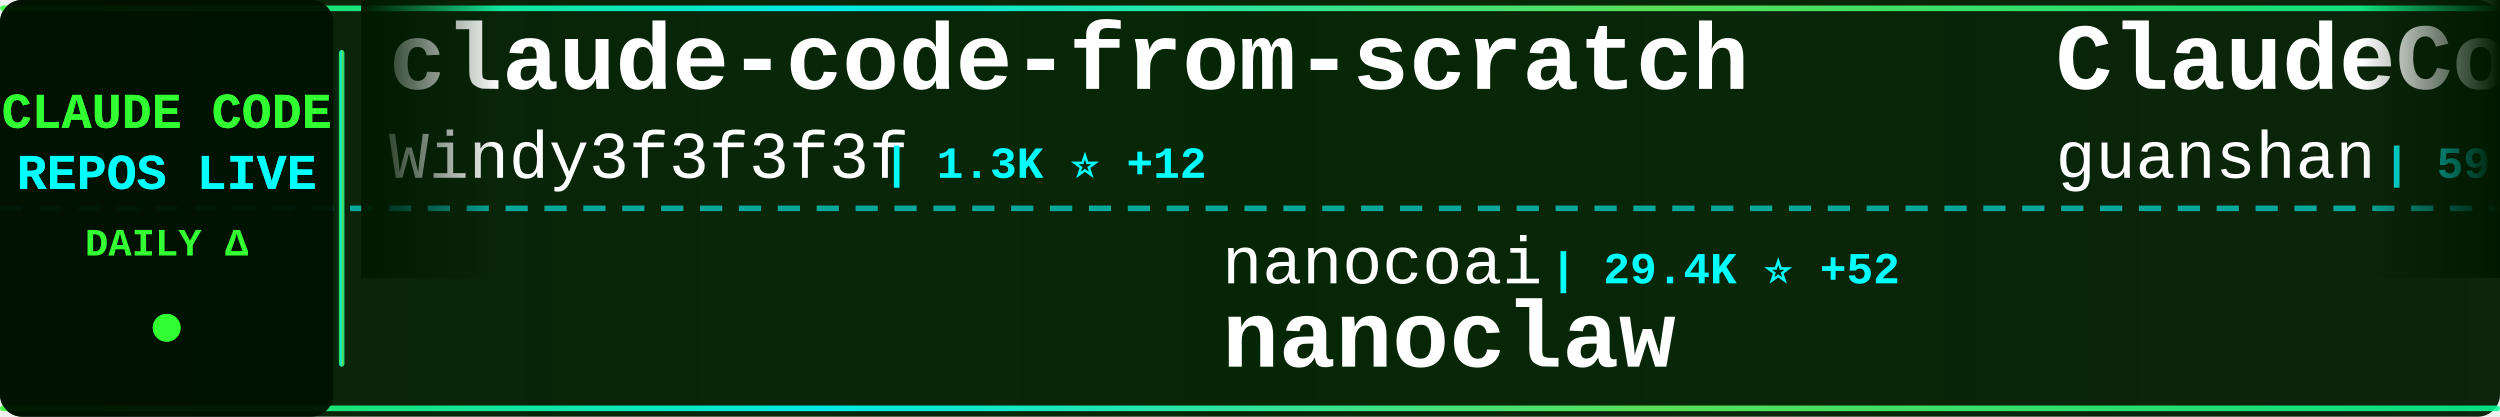
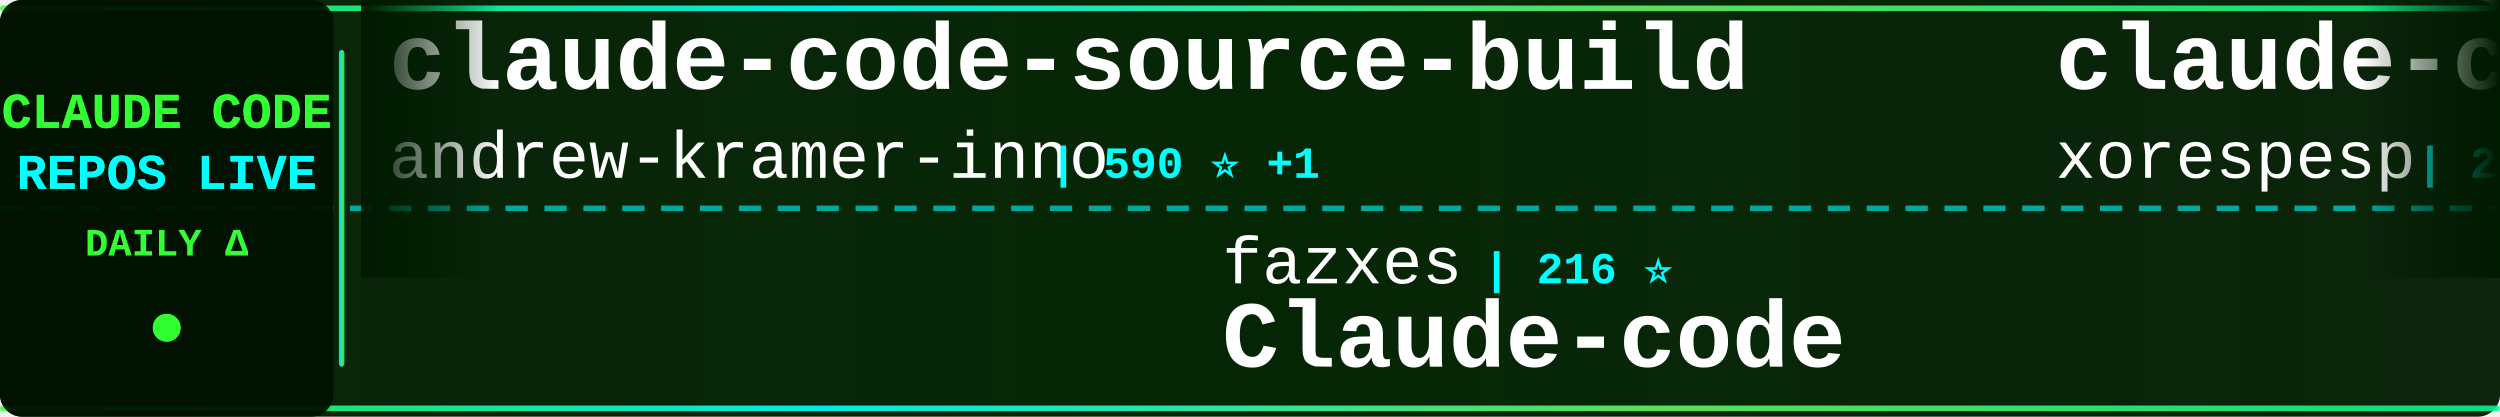
<svg xmlns="http://www.w3.org/2000/svg" width="900" height="150">
  <defs>
    <linearGradient id="tickerBg" x1="0%" y1="0%" x2="100%" y2="0%">
      <stop offset="0%" style="stop-color:#001a00;stop-opacity:0.95" />
      <stop offset="50%" style="stop-color:#002200;stop-opacity:0.98" />
      <stop offset="100%" style="stop-color:#001a00;stop-opacity:0.95" />
    </linearGradient>
    <linearGradient id="borderGrad" x1="0%" y1="0%" x2="100%" y2="0%">
      <stop offset="0%" style="stop-color:#33ff33;stop-opacity:0.85">
        <animate attributeName="stop-opacity" values="0.85;1;0.85" dur="2s" repeatCount="indefinite" />
      </stop>
      <stop offset="33%" style="stop-color:#00ffff;stop-opacity:0.9">
        <animate attributeName="stop-opacity" values="0.9;1;0.9" dur="2.2s" repeatCount="indefinite" />
      </stop>
      <stop offset="66%" style="stop-color:#66ff66;stop-opacity:0.85">
        <animate attributeName="stop-opacity" values="0.85;1;0.85" dur="1.8s" repeatCount="indefinite" />
      </stop>
      <stop offset="100%" style="stop-color:#00ff99;stop-opacity:0.85">
        <animate attributeName="stop-opacity" values="0.85;1;0.85" dur="2s" repeatCount="indefinite" />
      </stop>
    </linearGradient>
    <filter id="textGlow">
      <feGaussianBlur stdDeviation="0.1" result="coloredBlur" />
      <feMerge>
        <feMergeNode in="coloredBlur" />
        <feMergeNode in="SourceGraphic" />
      </feMerge>
    </filter>
    <filter id="metricGlow">
      <feGaussianBlur stdDeviation="0.2" result="coloredBlur" />
      <feMerge>
        <feMergeNode in="coloredBlur" />
        <feMergeNode in="SourceGraphic" />
      </feMerge>
    </filter>
    <linearGradient id="leftFade" x1="0%" y1="0%" x2="100%" y2="0%">
      <stop offset="0%" style="stop-color:#001a00;stop-opacity:1" />
      <stop offset="100%" style="stop-color:#001a00;stop-opacity:0" />
    </linearGradient>
    <linearGradient id="rightFade" x1="0%" y1="0%" x2="100%" y2="0%">
      <stop offset="0%" style="stop-color:#001a00;stop-opacity:0" />
      <stop offset="100%" style="stop-color:#001a00;stop-opacity:1" />
    </linearGradient>
  </defs>
  <rect width="900" height="150" fill="url(#tickerBg)" rx="8" />
  <rect x="0" y="2" width="900" height="2" fill="url(#borderGrad)" rx="1" />
  <rect x="0" y="146" width="900" height="2" fill="url(#borderGrad)" rx="1" />
  <line x1="0" y1="75" x2="900" y2="75" stroke="#00ffff" stroke-width="2" stroke-dasharray="8 6" opacity="0.6" />
  <rect x="0" y="0" width="120" height="150" fill="#001100" opacity="0.95" rx="8" />
  <text x="60" y="46" font-family="'Courier New', monospace" font-size="18" font-weight="bold" fill="#33ff33" text-anchor="middle" filter="url(#textGlow)">
    CLAUDE CODE
  </text>
  <text x="60" y="68" font-family="'Courier New', monospace" font-size="18" font-weight="bold" fill="#00ffff" text-anchor="middle" filter="url(#textGlow)">
    REPOS LIVE
  </text>
  <text x="60" y="92" font-family="'Courier New', monospace" font-size="14" font-weight="bold" fill="#33ff33" text-anchor="middle">
    DAILY Δ
  </text>
  <circle cx="60" cy="118" r="5" fill="#33ff33" filter="url(#metricGlow)">
    <animate attributeName="r" values="4;6;4" dur="1.5s" repeatCount="indefinite" />
    <animate attributeName="opacity" values="0.6;1;0.6" dur="1.5s" repeatCount="indefinite" />
  </circle>
  <rect x="122" y="18" width="2" height="114" fill="url(#borderGrad)" rx="1" />
  <clipPath id="tickerClip">
    <rect x="130" y="0" width="770" height="150" />
  </clipPath>
  <g clip-path="url(#tickerClip)">
    <g id="tickerItems">
      <animateTransform attributeName="transform" attributeType="XML" type="translate" from="0 0" to="-3000 0" dur="54s" repeatCount="indefinite" />
      <g transform="translate(0, 0)">
-         <text x="140" y="32" font-family="'Courier New', monospace" font-size="34" font-weight="bold" fill="#ffffff">claude-code-from-scratch</text>
-         <text x="140" y="64" font-family="'Courier New', monospace" font-size="24" font-weight="normal" fill="#ffffff" opacity="1.0">Windy3f3f3f3f</text>
-         <text x="318" y="64" font-family="'Courier New', monospace" font-size="16" font-weight="bold" fill="#00ffff"> | 1.3K ⭐ +12</text>
+         <text x="140" y="32" font-family="'Courier New', monospace" font-size="34" font-weight="bold" fill="#ffffff">claude-code-source-build</text>
+         <text x="140" y="64" font-family="'Courier New', monospace" font-size="24" font-weight="normal" fill="#ffffff" opacity="1.0">andrew-kramer-inno</text>
+         <text x="378" y="64" font-family="'Courier New', monospace" font-size="16" font-weight="bold" fill="#00ffff"> | 590 ⭐ +1</text>
      </g>
      <g transform="translate(300, 0)">
-         <text x="140" y="102" font-family="'Courier New', monospace" font-size="24" font-weight="normal" fill="#ffffff" opacity="1.0">nanocoai</text>
-         <text x="258" y="102" font-family="'Courier New', monospace" font-size="16" font-weight="bold" fill="#00ffff"> | 29.4K ⭐ +52</text>
-         <text x="140" y="132" font-family="'Courier New', monospace" font-size="34" font-weight="bold" fill="#ffffff">nanoclaw</text>
+         <text x="140" y="102" font-family="'Courier New', monospace" font-size="24" font-weight="normal" fill="#ffffff" opacity="1.0">fazxes</text>
+         <text x="234" y="102" font-family="'Courier New', monospace" font-size="16" font-weight="bold" fill="#00ffff"> | 216 ⭐</text>
+         <text x="140" y="132" font-family="'Courier New', monospace" font-size="34" font-weight="bold" fill="#ffffff">Claude-code</text>
      </g>
      <g transform="translate(600, 0)">
-         <text x="140" y="32" font-family="'Courier New', monospace" font-size="34" font-weight="bold" fill="#ffffff">ClaudeCode</text>
-         <text x="140" y="64" font-family="'Courier New', monospace" font-size="24" font-weight="normal" fill="#ffffff" opacity="1.0">guanshan</text>
-         <text x="258" y="64" font-family="'Courier New', monospace" font-size="16" font-weight="bold" fill="#00ffff"> | 59 ⭐</text>
+         <text x="140" y="32" font-family="'Courier New', monospace" font-size="34" font-weight="bold" fill="#ffffff">claude-code</text>
+         <text x="140" y="64" font-family="'Courier New', monospace" font-size="24" font-weight="normal" fill="#ffffff" opacity="1.0">xorespesp</text>
+         <text x="270" y="64" font-family="'Courier New', monospace" font-size="16" font-weight="bold" fill="#00ffff"> | 225 ⭐</text>
      </g>
      <g transform="translate(900, 0)">
-         <text x="140" y="102" font-family="'Courier New', monospace" font-size="24" font-weight="normal" fill="#ffffff" opacity="1.0">chauncygu</text>
-         <text x="270" y="102" font-family="'Courier New', monospace" font-size="16" font-weight="bold" fill="#00ffff"> | 2.5K ⭐ +6</text>
-         <text x="140" y="132" font-family="'Courier New', monospace" font-size="34" font-weight="bold" fill="#ffffff">collection-claude-code-s...</text>
+         <text x="140" y="102" font-family="'Courier New', monospace" font-size="24" font-weight="normal" fill="#ffffff" opacity="1.0">Yeachan-Heo</text>
+         <text x="294" y="102" font-family="'Courier New', monospace" font-size="16" font-weight="bold" fill="#00ffff"> | 34.8K ⭐ +94</text>
+         <text x="140" y="132" font-family="'Courier New', monospace" font-size="34" font-weight="bold" fill="#ffffff">oh-my-claudecode</text>
      </g>
      <g transform="translate(1200, 0)">
-         <text x="140" y="32" font-family="'Courier New', monospace" font-size="34" font-weight="bold" fill="#ffffff">Claude-Code</text>
-         <text x="140" y="64" font-family="'Courier New', monospace" font-size="24" font-weight="normal" fill="#ffffff" opacity="1.0">pengchengneo</text>
-         <text x="306" y="64" font-family="'Courier New', monospace" font-size="16" font-weight="bold" fill="#00ffff"> | 1.4K ⭐ +8</text>
+         <text x="140" y="32" font-family="'Courier New', monospace" font-size="34" font-weight="bold" fill="#ffffff">claude-code-best-practic...</text>
+         <text x="140" y="64" font-family="'Courier New', monospace" font-size="24" font-weight="normal" fill="#ffffff" opacity="1.0">shanraisshan</text>
+         <text x="306" y="64" font-family="'Courier New', monospace" font-size="16" font-weight="bold" fill="#00ffff"> | 54.8K ⭐ +180</text>
      </g>
      <g transform="translate(1500, 0)">
-         <text x="140" y="102" font-family="'Courier New', monospace" font-size="24" font-weight="normal" fill="#ffffff" opacity="1.0">tanbiralam</text>
-         <text x="282" y="102" font-family="'Courier New', monospace" font-size="16" font-weight="bold" fill="#00ffff"> | 1.7K ⭐ +5</text>
-         <text x="140" y="132" font-family="'Courier New', monospace" font-size="34" font-weight="bold" fill="#ffffff">claude-code</text>
+         <text x="140" y="102" font-family="'Courier New', monospace" font-size="24" font-weight="normal" fill="#ffffff" opacity="1.0">feiskyer</text>
+         <text x="258" y="102" font-family="'Courier New', monospace" font-size="16" font-weight="bold" fill="#00ffff"> | 1.5K ⭐ +1</text>
+         <text x="140" y="132" font-family="'Courier New', monospace" font-size="34" font-weight="bold" fill="#ffffff">claude-code-settings</text>
      </g>
      <g transform="translate(1800, 0)">
-         <text x="140" y="32" font-family="'Courier New', monospace" font-size="34" font-weight="bold" fill="#ffffff">ralph-claude-code</text>
-         <text x="140" y="64" font-family="'Courier New', monospace" font-size="24" font-weight="normal" fill="#ffffff" opacity="1.0">frankbria</text>
-         <text x="270" y="64" font-family="'Courier New', monospace" font-size="16" font-weight="bold" fill="#00ffff"> | 9.2K ⭐ +6</text>
+         <text x="140" y="32" font-family="'Courier New', monospace" font-size="34" font-weight="bold" fill="#ffffff">claude-code</text>
+         <text x="140" y="64" font-family="'Courier New', monospace" font-size="24" font-weight="normal" fill="#ffffff" opacity="1.0">mehmoodosman</text>
+         <text x="306" y="64" font-family="'Courier New', monospace" font-size="16" font-weight="bold" fill="#00ffff"> | 168 ⭐</text>
      </g>
      <g transform="translate(2100, 0)">
-         <text x="140" y="102" font-family="'Courier New', monospace" font-size="24" font-weight="normal" fill="#ffffff" opacity="1.0">ding113</text>
-         <text x="246" y="102" font-family="'Courier New', monospace" font-size="16" font-weight="bold" fill="#00ffff"> | 2.9K ⭐ +11</text>
-         <text x="140" y="132" font-family="'Courier New', monospace" font-size="34" font-weight="bold" fill="#ffffff">claude-code-hub</text>
+         <text x="140" y="102" font-family="'Courier New', monospace" font-size="24" font-weight="normal" fill="#ffffff" opacity="1.0">https-deeplearning-ai</text>
+         <text x="414" y="102" font-family="'Courier New', monospace" font-size="16" font-weight="bold" fill="#00ffff"> | 519 ⭐ +2</text>
+         <text x="140" y="132" font-family="'Courier New', monospace" font-size="34" font-weight="bold" fill="#ffffff">sc-claude-code-files</text>
      </g>
      <g transform="translate(2400, 0)">
-         <text x="140" y="32" font-family="'Courier New', monospace" font-size="34" font-weight="bold" fill="#ffffff">claude-code</text>
-         <text x="140" y="64" font-family="'Courier New', monospace" font-size="24" font-weight="normal" fill="#ffffff" opacity="1.0">lowcortisolprogrammer</text>
-         <text x="414" y="64" font-family="'Courier New', monospace" font-size="16" font-weight="bold" fill="#00ffff"> | 171 ⭐</text>
+         <text x="140" y="32" font-family="'Courier New', monospace" font-size="34" font-weight="bold" fill="#ffffff">claude-code-proxy</text>
+         <text x="140" y="64" font-family="'Courier New', monospace" font-size="24" font-weight="normal" fill="#ffffff" opacity="1.0">fuergaosi233</text>
+         <text x="306" y="64" font-family="'Courier New', monospace" font-size="16" font-weight="bold" fill="#00ffff"> | 2.6K ⭐ +3</text>
      </g>
      <g transform="translate(2700, 0)">
-         <text x="140" y="102" font-family="'Courier New', monospace" font-size="24" font-weight="normal" fill="#ffffff" opacity="1.0">wshobson</text>
-         <text x="258" y="102" font-family="'Courier New', monospace" font-size="16" font-weight="bold" fill="#00ffff"> | 35.9K ⭐ +52</text>
-         <text x="140" y="132" font-family="'Courier New', monospace" font-size="34" font-weight="bold" fill="#ffffff">agents</text>
+         <text x="140" y="102" font-family="'Courier New', monospace" font-size="24" font-weight="normal" fill="#ffffff" opacity="1.0">ChinaSiro</text>
+         <text x="270" y="102" font-family="'Courier New', monospace" font-size="16" font-weight="bold" fill="#00ffff"> | 9.3K ⭐ +11</text>
+         <text x="140" y="132" font-family="'Courier New', monospace" font-size="34" font-weight="bold" fill="#ffffff">claude-code-sourcemap</text>
      </g>
      <g transform="translate(3000, 0)">
-         <text x="140" y="32" font-family="'Courier New', monospace" font-size="34" font-weight="bold" fill="#ffffff">claude-code-from-scratch</text>
-         <text x="140" y="64" font-family="'Courier New', monospace" font-size="24" font-weight="normal" fill="#ffffff" opacity="1.0">Windy3f3f3f3f</text>
-         <text x="318" y="64" font-family="'Courier New', monospace" font-size="16" font-weight="bold" fill="#00ffff"> | 1.3K ⭐ +12</text>
+         <text x="140" y="32" font-family="'Courier New', monospace" font-size="34" font-weight="bold" fill="#ffffff">claude-code-source-build</text>
+         <text x="140" y="64" font-family="'Courier New', monospace" font-size="24" font-weight="normal" fill="#ffffff" opacity="1.0">andrew-kramer-inno</text>
+         <text x="378" y="64" font-family="'Courier New', monospace" font-size="16" font-weight="bold" fill="#00ffff"> | 590 ⭐ +1</text>
      </g>
      <g transform="translate(3300, 0)">
-         <text x="140" y="102" font-family="'Courier New', monospace" font-size="24" font-weight="normal" fill="#ffffff" opacity="1.0">nanocoai</text>
-         <text x="258" y="102" font-family="'Courier New', monospace" font-size="16" font-weight="bold" fill="#00ffff"> | 29.4K ⭐ +52</text>
-         <text x="140" y="132" font-family="'Courier New', monospace" font-size="34" font-weight="bold" fill="#ffffff">nanoclaw</text>
+         <text x="140" y="102" font-family="'Courier New', monospace" font-size="24" font-weight="normal" fill="#ffffff" opacity="1.0">fazxes</text>
+         <text x="234" y="102" font-family="'Courier New', monospace" font-size="16" font-weight="bold" fill="#00ffff"> | 216 ⭐</text>
+         <text x="140" y="132" font-family="'Courier New', monospace" font-size="34" font-weight="bold" fill="#ffffff">Claude-code</text>
      </g>
      <g transform="translate(3600, 0)">
-         <text x="140" y="32" font-family="'Courier New', monospace" font-size="34" font-weight="bold" fill="#ffffff">ClaudeCode</text>
-         <text x="140" y="64" font-family="'Courier New', monospace" font-size="24" font-weight="normal" fill="#ffffff" opacity="1.0">guanshan</text>
-         <text x="258" y="64" font-family="'Courier New', monospace" font-size="16" font-weight="bold" fill="#00ffff"> | 59 ⭐</text>
+         <text x="140" y="32" font-family="'Courier New', monospace" font-size="34" font-weight="bold" fill="#ffffff">claude-code</text>
+         <text x="140" y="64" font-family="'Courier New', monospace" font-size="24" font-weight="normal" fill="#ffffff" opacity="1.0">xorespesp</text>
+         <text x="270" y="64" font-family="'Courier New', monospace" font-size="16" font-weight="bold" fill="#00ffff"> | 225 ⭐</text>
      </g>
      <g transform="translate(3900, 0)">
-         <text x="140" y="102" font-family="'Courier New', monospace" font-size="24" font-weight="normal" fill="#ffffff" opacity="1.0">chauncygu</text>
-         <text x="270" y="102" font-family="'Courier New', monospace" font-size="16" font-weight="bold" fill="#00ffff"> | 2.5K ⭐ +6</text>
-         <text x="140" y="132" font-family="'Courier New', monospace" font-size="34" font-weight="bold" fill="#ffffff">collection-claude-code-s...</text>
+         <text x="140" y="102" font-family="'Courier New', monospace" font-size="24" font-weight="normal" fill="#ffffff" opacity="1.0">Yeachan-Heo</text>
+         <text x="294" y="102" font-family="'Courier New', monospace" font-size="16" font-weight="bold" fill="#00ffff"> | 34.8K ⭐ +94</text>
+         <text x="140" y="132" font-family="'Courier New', monospace" font-size="34" font-weight="bold" fill="#ffffff">oh-my-claudecode</text>
      </g>
    </g>
  </g>
  <rect x="130" y="0" width="50" height="100" fill="url(#leftFade)" />
  <rect x="850" y="0" width="50" height="100" fill="url(#rightFade)" />
</svg>
